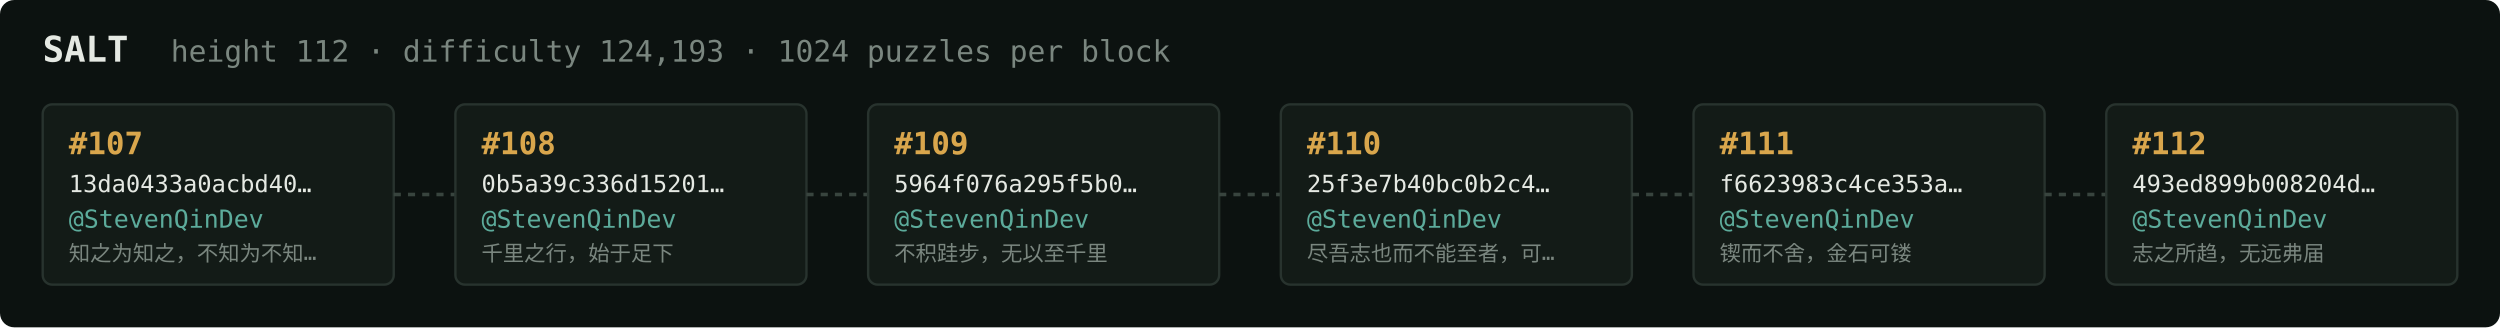
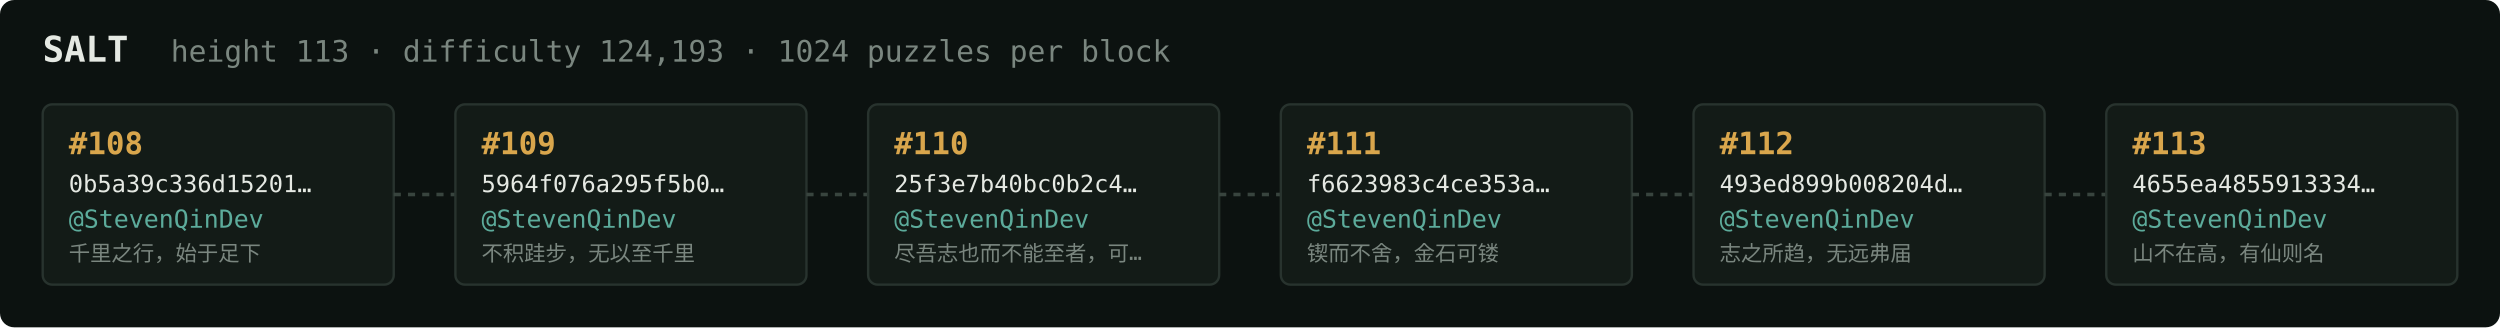
<svg xmlns="http://www.w3.org/2000/svg" width="1054" height="138" viewBox="0 0 1054 138" font-family="ui-monospace,SFMono-Regular,Menlo,monospace">
  <rect fill="#0c1210" width="1054" height="138" rx="6" />
  <text x="18" y="26" fill="#e5e9e3" font-size="15" font-weight="700">SALT</text>
-   <text x="72" y="26" fill="#7a867f" font-size="12.5">height 112 · difficulty 124,193 · 1024 puzzles per block</text>
+   <text x="72" y="26" fill="#7a867f" font-size="12.5">height 113 · difficulty 124,193 · 1024 puzzles per block</text>
  <rect x="18" y="44" width="148" height="76" rx="4" fill="#131b17" stroke="#28332e" stroke-width="1" />
-   <text x="29" y="65" fill="#d9a64c" font-size="13" font-weight="700">#107</text>
-   <text x="29" y="81" fill="#e5e9e3" font-size="10">13da0433a0acbd40…</text>
+   <text x="29" y="65" fill="#d9a64c" font-size="13" font-weight="700">#108</text>
+   <text x="29" y="81" fill="#e5e9e3" font-size="10">0b5a39c336d15201…</text>
  <text x="29" y="96" fill="#5cab9b" font-size="10.5">@StevenQinDev</text>
-   <text x="29" y="110" fill="#7a867f" font-size="9">知之为知之，不知为不知…</text>
+   <text x="29" y="110" fill="#7a867f" font-size="9">千里之行，始于足下</text>
  <line x1="166" y1="82.0" x2="192" y2="82.0" stroke="#38443e" stroke-width="1.5" stroke-dasharray="3 3" />
  <rect x="192" y="44" width="148" height="76" rx="4" fill="#131b17" stroke="#28332e" stroke-width="1" />
-   <text x="203" y="65" fill="#d9a64c" font-size="13" font-weight="700">#108</text>
-   <text x="203" y="81" fill="#e5e9e3" font-size="10">0b5a39c336d15201…</text>
+   <text x="203" y="65" fill="#d9a64c" font-size="13" font-weight="700">#109</text>
+   <text x="203" y="81" fill="#e5e9e3" font-size="10">5964f076a295f5b0…</text>
  <text x="203" y="96" fill="#5cab9b" font-size="10.5">@StevenQinDev</text>
-   <text x="203" y="110" fill="#7a867f" font-size="9">千里之行，始于足下</text>
+   <text x="203" y="110" fill="#7a867f" font-size="9">不积跬步，无以至千里</text>
  <line x1="340" y1="82.0" x2="366" y2="82.0" stroke="#38443e" stroke-width="1.5" stroke-dasharray="3 3" />
  <rect x="366" y="44" width="148" height="76" rx="4" fill="#131b17" stroke="#28332e" stroke-width="1" />
-   <text x="377" y="65" fill="#d9a64c" font-size="13" font-weight="700">#109</text>
-   <text x="377" y="81" fill="#e5e9e3" font-size="10">5964f076a295f5b0…</text>
+   <text x="377" y="65" fill="#d9a64c" font-size="13" font-weight="700">#110</text>
+   <text x="377" y="81" fill="#e5e9e3" font-size="10">25f3e7b40bc0b2c4…</text>
  <text x="377" y="96" fill="#5cab9b" font-size="10.5">@StevenQinDev</text>
-   <text x="377" y="110" fill="#7a867f" font-size="9">不积跬步，无以至千里</text>
+   <text x="377" y="110" fill="#7a867f" font-size="9">尽吾志也而不能至者，可…</text>
  <line x1="514" y1="82.0" x2="540" y2="82.0" stroke="#38443e" stroke-width="1.5" stroke-dasharray="3 3" />
  <rect x="540" y="44" width="148" height="76" rx="4" fill="#131b17" stroke="#28332e" stroke-width="1" />
-   <text x="551" y="65" fill="#d9a64c" font-size="13" font-weight="700">#110</text>
-   <text x="551" y="81" fill="#e5e9e3" font-size="10">25f3e7b40bc0b2c4…</text>
+   <text x="551" y="65" fill="#d9a64c" font-size="13" font-weight="700">#111</text>
+   <text x="551" y="81" fill="#e5e9e3" font-size="10">f6623983c4ce353a…</text>
  <text x="551" y="96" fill="#5cab9b" font-size="10.5">@StevenQinDev</text>
-   <text x="551" y="110" fill="#7a867f" font-size="9">尽吾志也而不能至者，可…</text>
+   <text x="551" y="110" fill="#7a867f" font-size="9">锲而不舍，金石可镂</text>
  <line x1="688" y1="82.0" x2="714" y2="82.0" stroke="#38443e" stroke-width="1.5" stroke-dasharray="3 3" />
  <rect x="714" y="44" width="148" height="76" rx="4" fill="#131b17" stroke="#28332e" stroke-width="1" />
-   <text x="725" y="65" fill="#d9a64c" font-size="13" font-weight="700">#111</text>
-   <text x="725" y="81" fill="#e5e9e3" font-size="10">f6623983c4ce353a…</text>
+   <text x="725" y="65" fill="#d9a64c" font-size="13" font-weight="700">#112</text>
+   <text x="725" y="81" fill="#e5e9e3" font-size="10">493ed899b008204d…</text>
  <text x="725" y="96" fill="#5cab9b" font-size="10.5">@StevenQinDev</text>
-   <text x="725" y="110" fill="#7a867f" font-size="9">锲而不舍，金石可镂</text>
+   <text x="725" y="110" fill="#7a867f" font-size="9">志之所趋，无远弗届</text>
  <line x1="862" y1="82.0" x2="888" y2="82.0" stroke="#38443e" stroke-width="1.5" stroke-dasharray="3 3" />
  <rect x="888" y="44" width="148" height="76" rx="4" fill="#131b17" stroke="#28332e" stroke-width="1" />
-   <text x="899" y="65" fill="#d9a64c" font-size="13" font-weight="700">#112</text>
-   <text x="899" y="81" fill="#e5e9e3" font-size="10">493ed899b008204d…</text>
+   <text x="899" y="65" fill="#d9a64c" font-size="13" font-weight="700">#113</text>
+   <text x="899" y="81" fill="#e5e9e3" font-size="10">4655ea4855913334…</text>
  <text x="899" y="96" fill="#5cab9b" font-size="10.5">@StevenQinDev</text>
-   <text x="899" y="110" fill="#7a867f" font-size="9">志之所趋，无远弗届</text>
+   <text x="899" y="110" fill="#7a867f" font-size="9">山不在高，有仙则名</text>
</svg>
